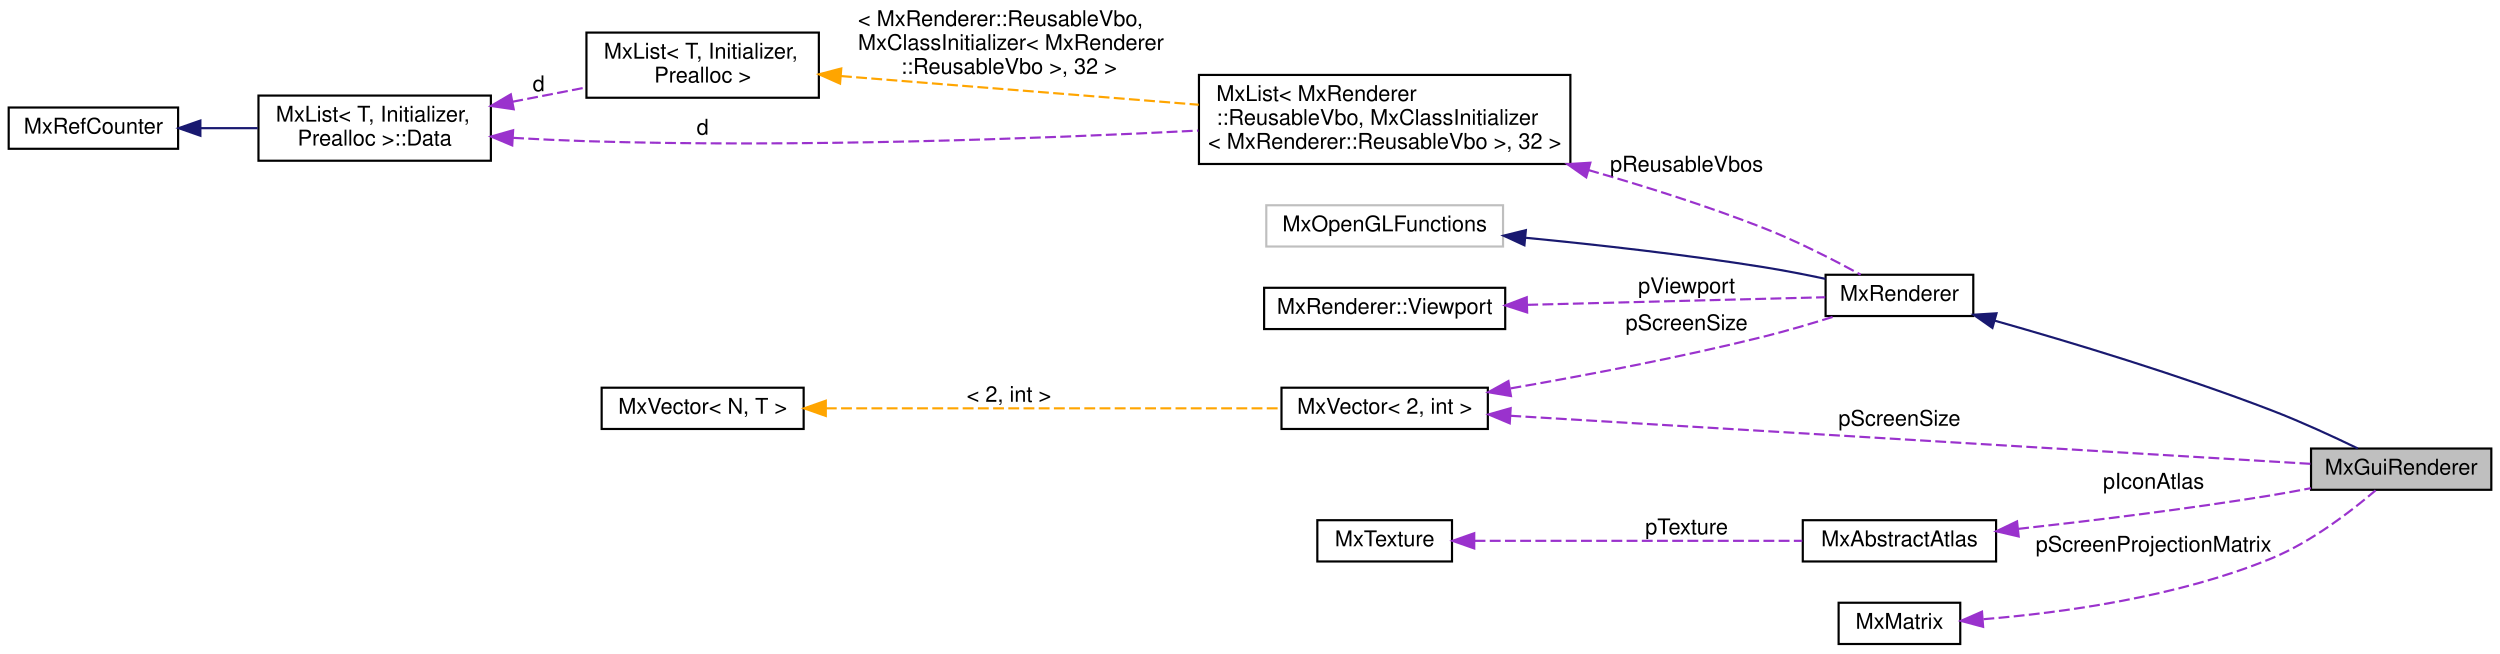
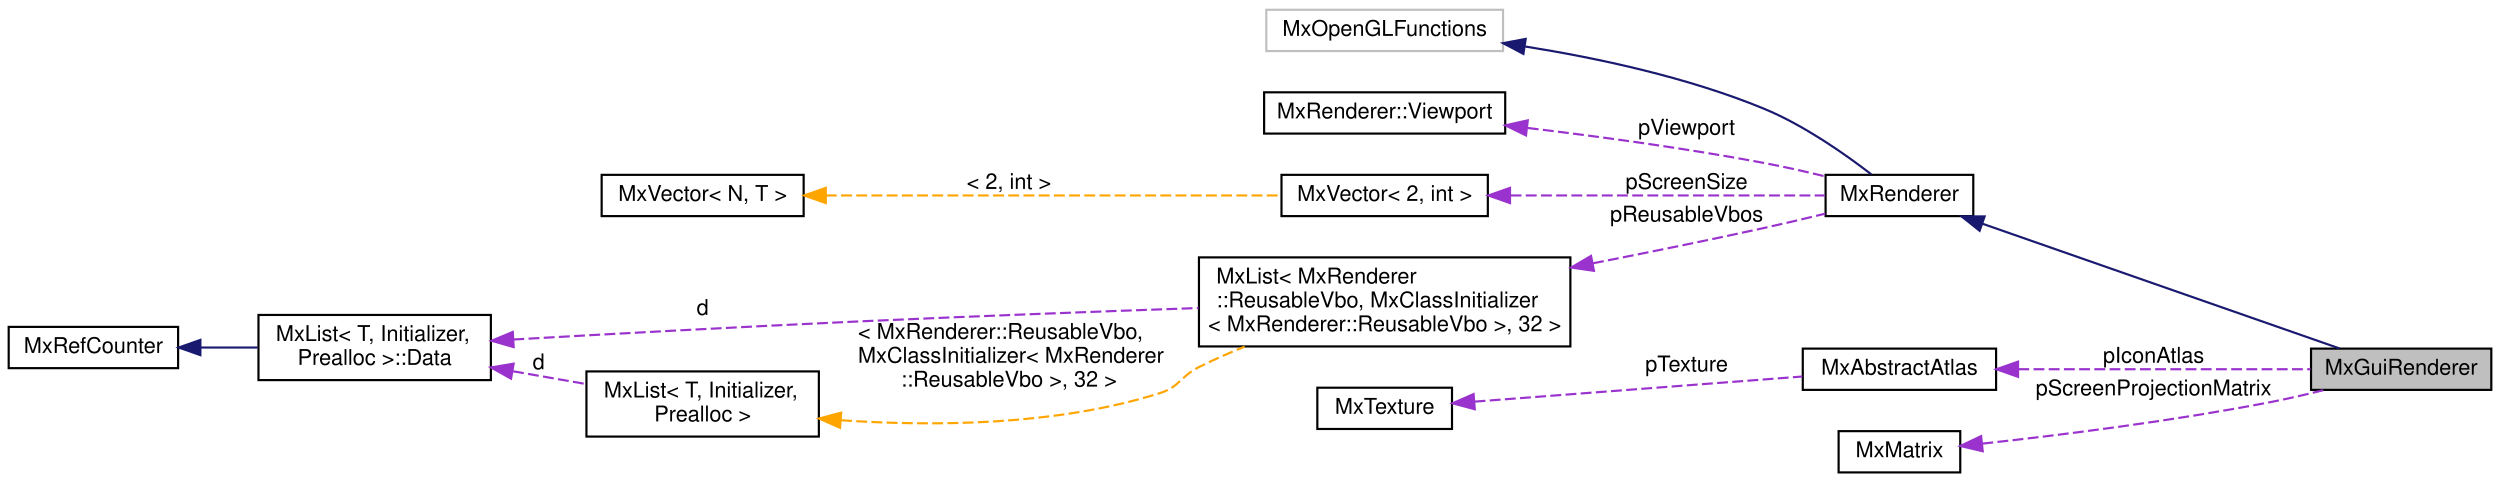
- <svg xmlns="http://www.w3.org/2000/svg" xmlns:xlink="http://www.w3.org/1999/xlink" width="1151pt" height="301pt" viewBox="0.00 0.00 1151.00 301.00">
-   <g id="graph0" class="graph" transform="scale(1 1) rotate(0) translate(4 297)">
+ <svg xmlns="http://www.w3.org/2000/svg" xmlns:xlink="http://www.w3.org/1999/xlink" width="1151pt" height="222pt" viewBox="0.00 0.00 1151.00 222.00">
+   <g id="graph0" class="graph" transform="scale(1 1) rotate(0) translate(4 218)">
    <g id="node1" class="node">
      <g id="a_node1">
        <a xlink:title=" ">
-           <polygon fill="#bfbfbf" stroke="black" points="1060,-71.5 1060,-90.5 1143,-90.5 1143,-71.5 1060,-71.5" />
-           <text text-anchor="middle" x="1101.5" y="-78.5" font-family="Helvetica,sans-Serif" font-size="10.00">MxGuiRenderer</text>
+           <polygon fill="#bfbfbf" stroke="black" points="1060,-38.5 1060,-57.5 1143,-57.5 1143,-38.5 1060,-38.5" />
+           <text text-anchor="middle" x="1101.5" y="-45.5" font-family="Helvetica,sans-Serif" font-size="10.00">MxGuiRenderer</text>
        </a>
      </g>
    </g>
    <g id="node2" class="node">
      <g id="a_node2">
        <a xlink:href="class_mx_renderer.html" target="_top" xlink:title=" ">
-           <polygon fill="none" stroke="black" points="836.5,-151.5 836.5,-170.5 904.5,-170.5 904.5,-151.5 836.5,-151.5" />
-           <text text-anchor="middle" x="870.5" y="-158.5" font-family="Helvetica,sans-Serif" font-size="10.00">MxRenderer</text>
+           <polygon fill="none" stroke="black" points="836.5,-118.5 836.5,-137.5 904.5,-137.5 904.5,-118.5 836.5,-118.5" />
+           <text text-anchor="middle" x="870.5" y="-125.5" font-family="Helvetica,sans-Serif" font-size="10.00">MxRenderer</text>
        </a>
      </g>
    </g>
    <g id="edge1" class="edge">
-       <path fill="none" stroke="midnightblue" d="M914.46,-149.34C949.26,-139.49 999.34,-124.4 1042,-108 1055.47,-102.82 1070.22,-96.01 1081.54,-90.52" />
-       <polygon fill="midnightblue" stroke="midnightblue" points="913.3,-146.02 904.62,-152.1 915.2,-152.76 913.3,-146.02" />
+       <path fill="none" stroke="midnightblue" d="M908.73,-114.99C954.81,-98.9 1032.17,-71.87 1073.14,-57.56" />
+       <polygon fill="midnightblue" stroke="midnightblue" points="907.41,-111.75 899.12,-118.35 909.72,-118.36 907.41,-111.75" />
    </g>
    <g id="node3" class="node">
      <g id="a_node3">
        <a xlink:title=" ">
-           <polygon fill="none" stroke="#bfbfbf" points="579,-183.5 579,-202.5 688,-202.5 688,-183.5 579,-183.5" />
-           <text text-anchor="middle" x="633.5" y="-190.5" font-family="Helvetica,sans-Serif" font-size="10.00">MxOpenGLFunctions</text>
+           <polygon fill="none" stroke="#bfbfbf" points="579,-194.5 579,-213.5 688,-213.5 688,-194.5 579,-194.5" />
+           <text text-anchor="middle" x="633.5" y="-201.5" font-family="Helvetica,sans-Serif" font-size="10.00">MxOpenGLFunctions</text>
        </a>
      </g>
    </g>
    <g id="edge2" class="edge">
-       <path fill="none" stroke="midnightblue" d="M698.59,-187.51C731.42,-184.32 771.96,-179.77 808,-174 817.27,-172.52 827.25,-170.56 836.42,-168.62" />
-       <polygon fill="midnightblue" stroke="midnightblue" points="697.84,-184.07 688.22,-188.5 698.51,-191.04 697.84,-184.07" />
+       <path fill="none" stroke="midnightblue" d="M698.17,-196.59C731.73,-191.25 773.07,-182.38 808,-168 826.61,-160.34 845.67,-146.9 857.54,-137.73" />
+       <polygon fill="midnightblue" stroke="midnightblue" points="697.37,-193.17 688.01,-198.13 698.43,-200.09 697.37,-193.17" />
    </g>
    <g id="node4" class="node">
      <g id="a_node4">
        <a xlink:href="struct_mx_renderer_1_1_viewport.html" target="_top" xlink:title=" ">
-           <polygon fill="none" stroke="black" points="578,-145.5 578,-164.5 689,-164.5 689,-145.5 578,-145.5" />
-           <text text-anchor="middle" x="633.5" y="-152.5" font-family="Helvetica,sans-Serif" font-size="10.00">MxRenderer::Viewport</text>
+           <polygon fill="none" stroke="black" points="578,-156.5 578,-175.5 689,-175.5 689,-156.5 578,-156.5" />
+           <text text-anchor="middle" x="633.5" y="-163.5" font-family="Helvetica,sans-Serif" font-size="10.00">MxRenderer::Viewport</text>
        </a>
      </g>
    </g>
    <g id="edge3" class="edge">
-       <path fill="none" stroke="#9a32cd" stroke-dasharray="5,2" d="M699.15,-156.65C743.61,-157.79 800.82,-159.25 836.33,-160.15" />
-       <polygon fill="#9a32cd" stroke="#9a32cd" points="699.09,-153.15 689,-156.39 698.91,-160.15 699.09,-153.15" />
-       <text text-anchor="middle" x="772.5" y="-162" font-family="Helvetica,sans-Serif" font-size="10.00"> pViewport</text>
+       <path fill="none" stroke="#9a32cd" stroke-dasharray="5,2" d="M699.39,-159.07C732.1,-155.16 772.29,-149.7 808,-143 817.29,-141.26 827.28,-138.99 836.45,-136.75" />
+       <polygon fill="#9a32cd" stroke="#9a32cd" points="698.57,-155.65 689.05,-160.29 699.39,-162.6 698.57,-155.65" />
+       <text text-anchor="middle" x="772.5" y="-156" font-family="Helvetica,sans-Serif" font-size="10.00"> pViewport</text>
    </g>
    <g id="node5" class="node">
      <g id="a_node5">
        <a xlink:href="class_mx_vector.html" target="_top" xlink:title=" ">
-           <polygon fill="none" stroke="black" points="586,-99.5 586,-118.5 681,-118.5 681,-99.5 586,-99.5" />
-           <text text-anchor="middle" x="633.5" y="-106.5" font-family="Helvetica,sans-Serif" font-size="10.00">MxVector&lt; 2, int &gt;</text>
+           <polygon fill="none" stroke="black" points="586,-118.5 586,-137.5 681,-137.5 681,-118.5 586,-118.5" />
+           <text text-anchor="middle" x="633.5" y="-125.5" font-family="Helvetica,sans-Serif" font-size="10.00">MxVector&lt; 2, int &gt;</text>
        </a>
      </g>
    </g>
-     <g id="edge14" class="edge">
-       <path fill="none" stroke="#9a32cd" stroke-dasharray="5,2" d="M691.35,-105.58C786.69,-99.86 976.52,-88.45 1059.77,-83.45" />
-       <polygon fill="#9a32cd" stroke="#9a32cd" points="691.09,-102.09 681.32,-106.19 691.51,-109.08 691.09,-102.09" />
-       <text text-anchor="middle" x="870.5" y="-101" font-family="Helvetica,sans-Serif" font-size="10.00"> pScreenSize</text>
-     </g>
    <g id="edge4" class="edge">
-       <path fill="none" stroke="#9a32cd" stroke-dasharray="5,2" d="M691.43,-118.18C725.46,-124.07 769.44,-132.41 808,-142 818.84,-144.7 830.6,-148.19 840.9,-151.44" />
-       <polygon fill="#9a32cd" stroke="#9a32cd" points="691.65,-114.66 681.2,-116.43 690.47,-121.56 691.65,-114.66" />
-       <text text-anchor="middle" x="772.5" y="-145" font-family="Helvetica,sans-Serif" font-size="10.00"> pScreenSize</text>
+       <path fill="none" stroke="#9a32cd" stroke-dasharray="5,2" d="M691.47,-128C736.76,-128 798.55,-128 836.15,-128" />
+       <polygon fill="#9a32cd" stroke="#9a32cd" points="691.21,-124.5 681.21,-128 691.21,-131.5 691.21,-124.5" />
+       <text text-anchor="middle" x="772.5" y="-131" font-family="Helvetica,sans-Serif" font-size="10.00"> pScreenSize</text>
    </g>
    <g id="node6" class="node">
      <g id="a_node6">
        <a xlink:href="class_mx_vector.html" target="_top" xlink:title=" ">
-           <polygon fill="none" stroke="black" points="273,-99.5 273,-118.5 366,-118.5 366,-99.5 273,-99.5" />
-           <text text-anchor="middle" x="319.5" y="-106.5" font-family="Helvetica,sans-Serif" font-size="10.00">MxVector&lt; N, T &gt;</text>
+           <polygon fill="none" stroke="black" points="273,-118.5 273,-137.5 366,-137.5 366,-118.5 273,-118.5" />
+           <text text-anchor="middle" x="319.5" y="-125.5" font-family="Helvetica,sans-Serif" font-size="10.00">MxVector&lt; N, T &gt;</text>
        </a>
      </g>
    </g>
    <g id="edge5" class="edge">
-       <path fill="none" stroke="orange" stroke-dasharray="5,2" d="M376.22,-109C436.01,-109 529.91,-109 585.91,-109" />
-       <polygon fill="orange" stroke="orange" points="376.2,-105.5 366.2,-109 376.2,-112.5 376.2,-105.5" />
-       <text text-anchor="middle" x="460.5" y="-112" font-family="Helvetica,sans-Serif" font-size="10.00"> &lt; 2, int &gt;</text>
+       <path fill="none" stroke="orange" stroke-dasharray="5,2" d="M376.22,-128C436.01,-128 529.91,-128 585.91,-128" />
+       <polygon fill="orange" stroke="orange" points="376.2,-124.5 366.2,-128 376.2,-131.5 376.2,-124.5" />
+       <text text-anchor="middle" x="460.5" y="-131" font-family="Helvetica,sans-Serif" font-size="10.00"> &lt; 2, int &gt;</text>
    </g>
    <g id="node7" class="node">
      <g id="a_node7">
        <a xlink:href="class_mx_list.html" target="_top" xlink:title=" ">
-           <polygon fill="none" stroke="black" points="548,-221.5 548,-262.5 719,-262.5 719,-221.5 548,-221.5" />
-           <text text-anchor="start" x="556" y="-250.5" font-family="Helvetica,sans-Serif" font-size="10.00">MxList&lt; MxRenderer</text>
-           <text text-anchor="start" x="556" y="-239.5" font-family="Helvetica,sans-Serif" font-size="10.00">::ReusableVbo, MxClassInitializer</text>
-           <text text-anchor="middle" x="633.5" y="-228.5" font-family="Helvetica,sans-Serif" font-size="10.00">&lt; MxRenderer::ReusableVbo &gt;, 32 &gt;</text>
+           <polygon fill="none" stroke="black" points="548,-58.5 548,-99.5 719,-99.5 719,-58.5 548,-58.5" />
+           <text text-anchor="start" x="556" y="-87.5" font-family="Helvetica,sans-Serif" font-size="10.00">MxList&lt; MxRenderer</text>
+           <text text-anchor="start" x="556" y="-76.5" font-family="Helvetica,sans-Serif" font-size="10.00">::ReusableVbo, MxClassInitializer</text>
+           <text text-anchor="middle" x="633.5" y="-65.5" font-family="Helvetica,sans-Serif" font-size="10.00">&lt; MxRenderer::ReusableVbo &gt;, 32 &gt;</text>
        </a>
      </g>
    </g>
    <g id="edge6" class="edge">
-       <path fill="none" stroke="#9a32cd" stroke-dasharray="5,2" d="M727.26,-218.72C753.68,-211.16 782.27,-202.09 808,-192 823.58,-185.89 840.52,-177.19 852.66,-170.56" />
-       <polygon fill="#9a32cd" stroke="#9a32cd" points="726.3,-215.35 717.63,-221.43 728.2,-222.09 726.3,-215.35" />
-       <text text-anchor="middle" x="772.5" y="-218" font-family="Helvetica,sans-Serif" font-size="10.00"> pReusableVbos</text>
+       <path fill="none" stroke="#9a32cd" stroke-dasharray="5,2" d="M729.44,-96.79C754.99,-101.8 782.59,-107.42 808,-113 817.23,-115.03 827.2,-117.39 836.37,-119.63" />
+       <polygon fill="#9a32cd" stroke="#9a32cd" points="729.86,-93.31 719.38,-94.83 728.52,-100.18 729.86,-93.31" />
+       <text text-anchor="middle" x="772.5" y="-116" font-family="Helvetica,sans-Serif" font-size="10.00"> pReusableVbos</text>
    </g>
    <g id="node8" class="node">
      <g id="a_node8">
        <a xlink:href="struct_mx_list_1_1_data.html" target="_top" xlink:title="these members are public to allow unions">
-           <polygon fill="none" stroke="black" points="115,-223 115,-253 222,-253 222,-223 115,-223" />
-           <text text-anchor="start" x="123" y="-241" font-family="Helvetica,sans-Serif" font-size="10.00">MxList&lt; T, Initializer,</text>
-           <text text-anchor="middle" x="168.5" y="-230" font-family="Helvetica,sans-Serif" font-size="10.00"> Prealloc &gt;::Data</text>
+           <polygon fill="none" stroke="black" points="115,-43 115,-73 222,-73 222,-43 115,-43" />
+           <text text-anchor="start" x="123" y="-61" font-family="Helvetica,sans-Serif" font-size="10.00">MxList&lt; T, Initializer,</text>
+           <text text-anchor="middle" x="168.5" y="-50" font-family="Helvetica,sans-Serif" font-size="10.00"> Prealloc &gt;::Data</text>
        </a>
      </g>
    </g>
    <g id="edge7" class="edge">
-       <path fill="none" stroke="#9a32cd" stroke-dasharray="5,2" d="M232.24,-233.53C243.48,-232.89 255.08,-232.34 266,-232 362.55,-229 473.41,-233.07 547.7,-236.88" />
-       <polygon fill="#9a32cd" stroke="#9a32cd" points="231.83,-230.05 222.06,-234.14 232.25,-237.04 231.83,-230.05" />
-       <text text-anchor="middle" x="319.5" y="-235" font-family="Helvetica,sans-Serif" font-size="10.00"> d</text>
+       <path fill="none" stroke="#9a32cd" stroke-dasharray="5,2" d="M232.35,-61.69C276.68,-64.22 337.46,-67.55 391,-70 443.08,-72.38 501.49,-74.57 547.82,-76.19" />
+       <polygon fill="#9a32cd" stroke="#9a32cd" points="232.48,-58.19 222.3,-61.11 232.08,-65.18 232.48,-58.19" />
+       <text text-anchor="middle" x="319.5" y="-73" font-family="Helvetica,sans-Serif" font-size="10.00"> d</text>
    </g>
    <g id="node10" class="node">
      <g id="a_node10">
        <a xlink:href="class_mx_list.html" target="_top" xlink:title=" ">
-           <polygon fill="none" stroke="black" points="266,-252 266,-282 373,-282 373,-252 266,-252" />
-           <text text-anchor="start" x="274" y="-270" font-family="Helvetica,sans-Serif" font-size="10.00">MxList&lt; T, Initializer,</text>
-           <text text-anchor="middle" x="319.5" y="-259" font-family="Helvetica,sans-Serif" font-size="10.00"> Prealloc &gt;</text>
+           <polygon fill="none" stroke="black" points="266,-17 266,-47 373,-47 373,-17 266,-17" />
+           <text text-anchor="start" x="274" y="-35" font-family="Helvetica,sans-Serif" font-size="10.00">MxList&lt; T, Initializer,</text>
+           <text text-anchor="middle" x="319.5" y="-24" font-family="Helvetica,sans-Serif" font-size="10.00"> Prealloc &gt;</text>
        </a>
      </g>
    </g>
    <g id="edge10" class="edge">
-       <path fill="none" stroke="#9a32cd" stroke-dasharray="5,2" d="M231.87,-250.14C243.2,-252.34 254.92,-254.63 265.94,-256.77" />
-       <polygon fill="#9a32cd" stroke="#9a32cd" points="232.52,-246.7 222.03,-248.22 231.18,-253.57 232.52,-246.7" />
-       <text text-anchor="middle" x="244" y="-255" font-family="Helvetica,sans-Serif" font-size="10.00"> d</text>
+       <path fill="none" stroke="#9a32cd" stroke-dasharray="5,2" d="M232.21,-47.06C243.44,-45.1 255.03,-43.07 265.94,-41.17" />
+       <polygon fill="#9a32cd" stroke="#9a32cd" points="231.28,-43.67 222.03,-48.83 232.48,-50.56 231.28,-43.67" />
+       <text text-anchor="middle" x="244" y="-48" font-family="Helvetica,sans-Serif" font-size="10.00"> d</text>
    </g>
    <g id="node9" class="node">
      <g id="a_node9">
        <a xlink:href="class_mx_ref_counter.html" target="_top" xlink:title=" ">
-           <polygon fill="none" stroke="black" points="0,-228.5 0,-247.5 78,-247.5 78,-228.5 0,-228.5" />
-           <text text-anchor="middle" x="39" y="-235.5" font-family="Helvetica,sans-Serif" font-size="10.00">MxRefCounter</text>
+           <polygon fill="none" stroke="black" points="0,-48.5 0,-67.5 78,-67.5 78,-48.5 0,-48.5" />
+           <text text-anchor="middle" x="39" y="-55.5" font-family="Helvetica,sans-Serif" font-size="10.00">MxRefCounter</text>
        </a>
      </g>
    </g>
    <g id="edge8" class="edge">
-       <path fill="none" stroke="midnightblue" d="M88.46,-238C97.03,-238 105.98,-238 114.66,-238" />
-       <polygon fill="midnightblue" stroke="midnightblue" points="88.25,-234.5 78.25,-238 88.25,-241.5 88.25,-234.5" />
+       <path fill="none" stroke="midnightblue" d="M88.46,-58C97.03,-58 105.98,-58 114.66,-58" />
+       <polygon fill="midnightblue" stroke="midnightblue" points="88.25,-54.5 78.25,-58 88.25,-61.5 88.25,-54.5" />
    </g>
    <g id="edge9" class="edge">
-       <path fill="none" stroke="orange" stroke-dasharray="5,2" d="M383.19,-261.98C430.51,-258.19 495.94,-252.94 547.9,-248.78" />
-       <polygon fill="orange" stroke="orange" points="382.76,-258.5 373.07,-262.79 383.32,-265.48 382.76,-258.5" />
-       <text text-anchor="start" x="391" y="-285" font-family="Helvetica,sans-Serif" font-size="10.00"> &lt; MxRenderer::ReusableVbo,</text>
-       <text text-anchor="start" x="391" y="-274" font-family="Helvetica,sans-Serif" font-size="10.00"> MxClassInitializer&lt; MxRenderer</text>
-       <text text-anchor="middle" x="460.5" y="-263" font-family="Helvetica,sans-Serif" font-size="10.00">::ReusableVbo &gt;, 32 &gt;</text>
+       <path fill="none" stroke="orange" stroke-dasharray="5,2" d="M383.24,-24.52C425.66,-21.61 482.41,-21.97 530,-37 539.17,-39.9 539.4,-44.69 548,-49 554.68,-52.35 561.83,-55.5 569.03,-58.4" />
+       <polygon fill="orange" stroke="orange" points="382.75,-21.04 373.05,-25.3 383.28,-28.02 382.75,-21.04" />
+       <text text-anchor="start" x="391" y="-62" font-family="Helvetica,sans-Serif" font-size="10.00"> &lt; MxRenderer::ReusableVbo,</text>
+       <text text-anchor="start" x="391" y="-51" font-family="Helvetica,sans-Serif" font-size="10.00"> MxClassInitializer&lt; MxRenderer</text>
+       <text text-anchor="middle" x="460.5" y="-40" font-family="Helvetica,sans-Serif" font-size="10.00">::ReusableVbo &gt;, 32 &gt;</text>
    </g>
    <g id="node11" class="node">
      <g id="a_node11">
        <a xlink:href="class_mx_abstract_atlas.html" target="_top" xlink:title=" ">
          <polygon fill="none" stroke="black" points="826,-38.5 826,-57.5 915,-57.5 915,-38.5 826,-38.5" />
          <text text-anchor="middle" x="870.5" y="-45.5" font-family="Helvetica,sans-Serif" font-size="10.00">MxAbstractAtlas</text>
        </a>
      </g>
    </g>
    <g id="edge11" class="edge">
-       <path fill="none" stroke="#9a32cd" stroke-dasharray="5,2" d="M925.17,-53.5C958.82,-57.22 1003.06,-62.62 1042,-69 1047.83,-69.96 1053.97,-71.08 1059.98,-72.25" />
-       <polygon fill="#9a32cd" stroke="#9a32cd" points="925.41,-50.01 915.09,-52.4 924.65,-56.96 925.41,-50.01" />
-       <text text-anchor="middle" x="987.5" y="-72" font-family="Helvetica,sans-Serif" font-size="10.00"> pIconAtlas</text>
+       <path fill="none" stroke="#9a32cd" stroke-dasharray="5,2" d="M925.23,-48C966.37,-48 1022.24,-48 1059.74,-48" />
+       <polygon fill="#9a32cd" stroke="#9a32cd" points="925.11,-44.5 915.11,-48 925.11,-51.5 925.11,-44.5" />
+       <text text-anchor="middle" x="987.5" y="-51" font-family="Helvetica,sans-Serif" font-size="10.00"> pIconAtlas</text>
    </g>
    <g id="node12" class="node">
      <g id="a_node12">
        <a xlink:href="class_mx_texture.html" target="_top" xlink:title=" ">
-           <polygon fill="none" stroke="black" points="602.5,-38.5 602.5,-57.5 664.5,-57.5 664.5,-38.5 602.5,-38.5" />
-           <text text-anchor="middle" x="633.5" y="-45.5" font-family="Helvetica,sans-Serif" font-size="10.00">MxTexture</text>
+           <polygon fill="none" stroke="black" points="602.5,-20.5 602.5,-39.5 664.5,-39.5 664.5,-20.5 602.5,-20.5" />
+           <text text-anchor="middle" x="633.5" y="-27.5" font-family="Helvetica,sans-Serif" font-size="10.00">MxTexture</text>
        </a>
      </g>
    </g>
    <g id="edge12" class="edge">
-       <path fill="none" stroke="#9a32cd" stroke-dasharray="5,2" d="M674.89,-48C716.93,-48 782.55,-48 825.78,-48" />
-       <polygon fill="#9a32cd" stroke="#9a32cd" points="674.74,-44.5 664.74,-48 674.74,-51.5 674.74,-44.5" />
-       <text text-anchor="middle" x="772.5" y="-51" font-family="Helvetica,sans-Serif" font-size="10.00"> pTexture</text>
+       <path fill="none" stroke="#9a32cd" stroke-dasharray="5,2" d="M674.89,-33.09C716.93,-36.31 782.55,-41.34 825.78,-44.65" />
+       <polygon fill="#9a32cd" stroke="#9a32cd" points="674.98,-29.59 664.74,-32.32 674.44,-36.57 674.98,-29.59" />
+       <text text-anchor="middle" x="772.5" y="-47" font-family="Helvetica,sans-Serif" font-size="10.00"> pTexture</text>
    </g>
    <g id="node13" class="node">
      <g id="a_node13">
        <a xlink:href="class_mx_matrix.html" target="_top" xlink:title=" ">
          <polygon fill="none" stroke="black" points="842.5,-0.5 842.5,-19.5 898.5,-19.5 898.5,-0.5 842.5,-0.5" />
          <text text-anchor="middle" x="870.5" y="-7.5" font-family="Helvetica,sans-Serif" font-size="10.00">MxMatrix</text>
        </a>
      </g>
    </g>
    <g id="edge13" class="edge">
-       <path fill="none" stroke="#9a32cd" stroke-dasharray="5,2" d="M909.17,-11.92C944.62,-14.81 998.59,-22.02 1042,-40 1060.33,-47.59 1078.6,-61.71 1089.72,-71.23" />
-       <polygon fill="#9a32cd" stroke="#9a32cd" points="909.03,-8.4 898.8,-11.16 908.51,-15.39 909.03,-8.4" />
-       <text text-anchor="middle" x="987.5" y="-43" font-family="Helvetica,sans-Serif" font-size="10.00"> pScreenProjectionMatrix</text>
+       <path fill="none" stroke="#9a32cd" stroke-dasharray="5,2" d="M908.67,-13.75C943.35,-17.54 996.44,-24.12 1042,-33 1049.82,-34.52 1058.15,-36.47 1066.01,-38.44" />
+       <polygon fill="#9a32cd" stroke="#9a32cd" points="908.85,-10.25 898.53,-12.66 908.1,-17.21 908.85,-10.25" />
+       <text text-anchor="middle" x="987.5" y="-36" font-family="Helvetica,sans-Serif" font-size="10.00"> pScreenProjectionMatrix</text>
    </g>
  </g>
</svg>
